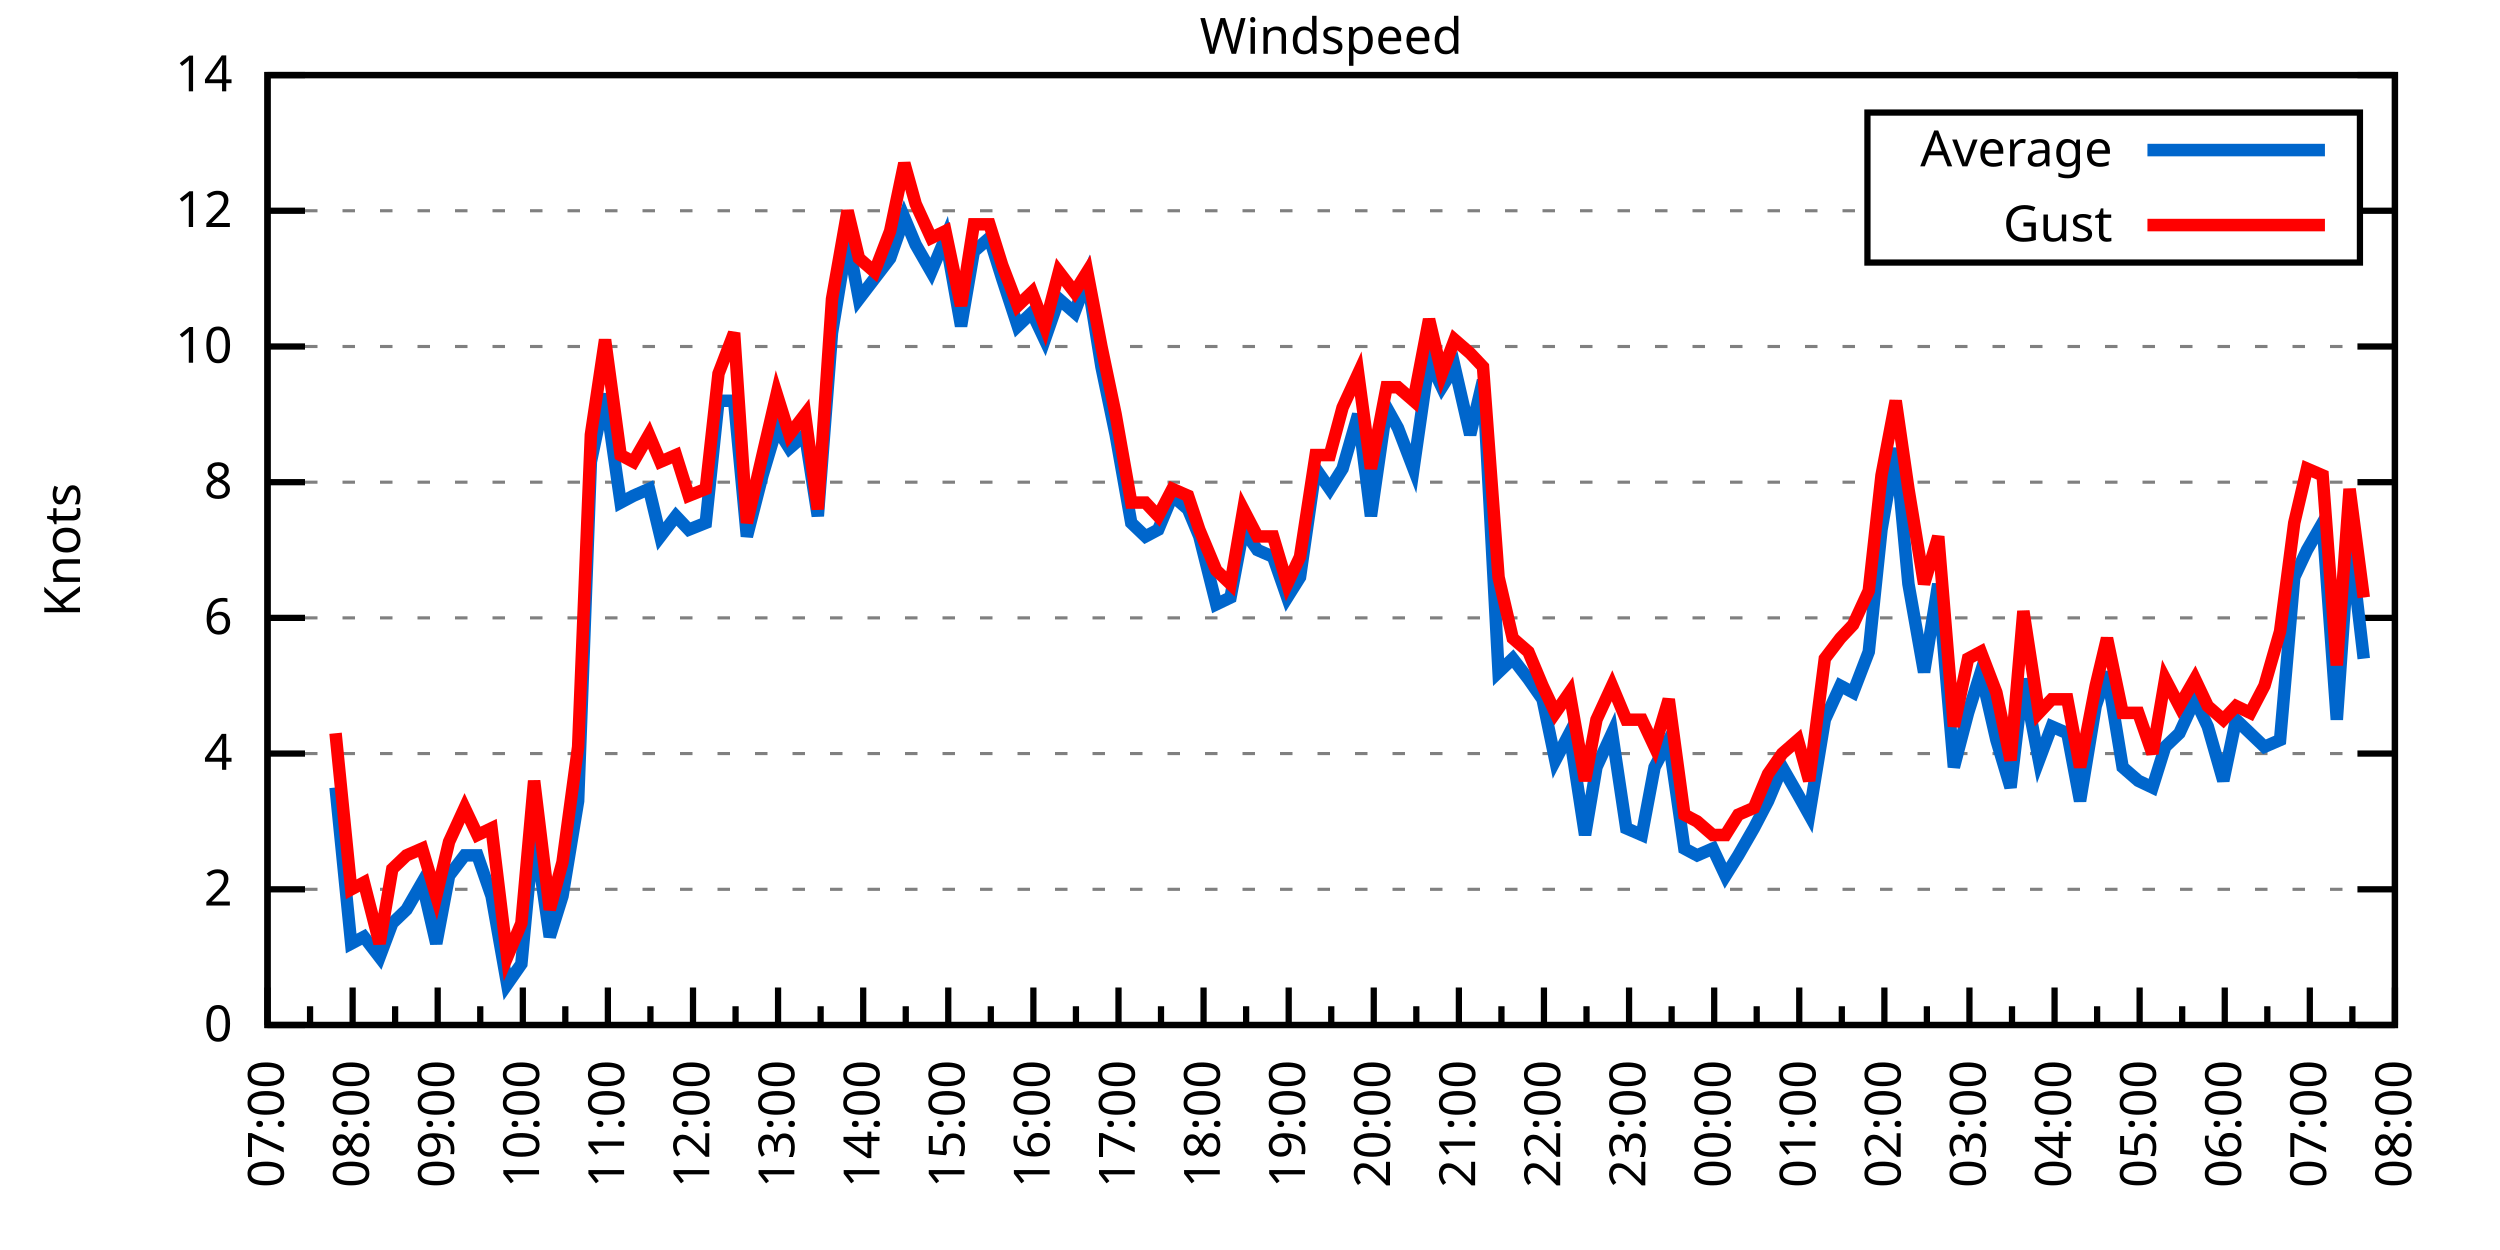
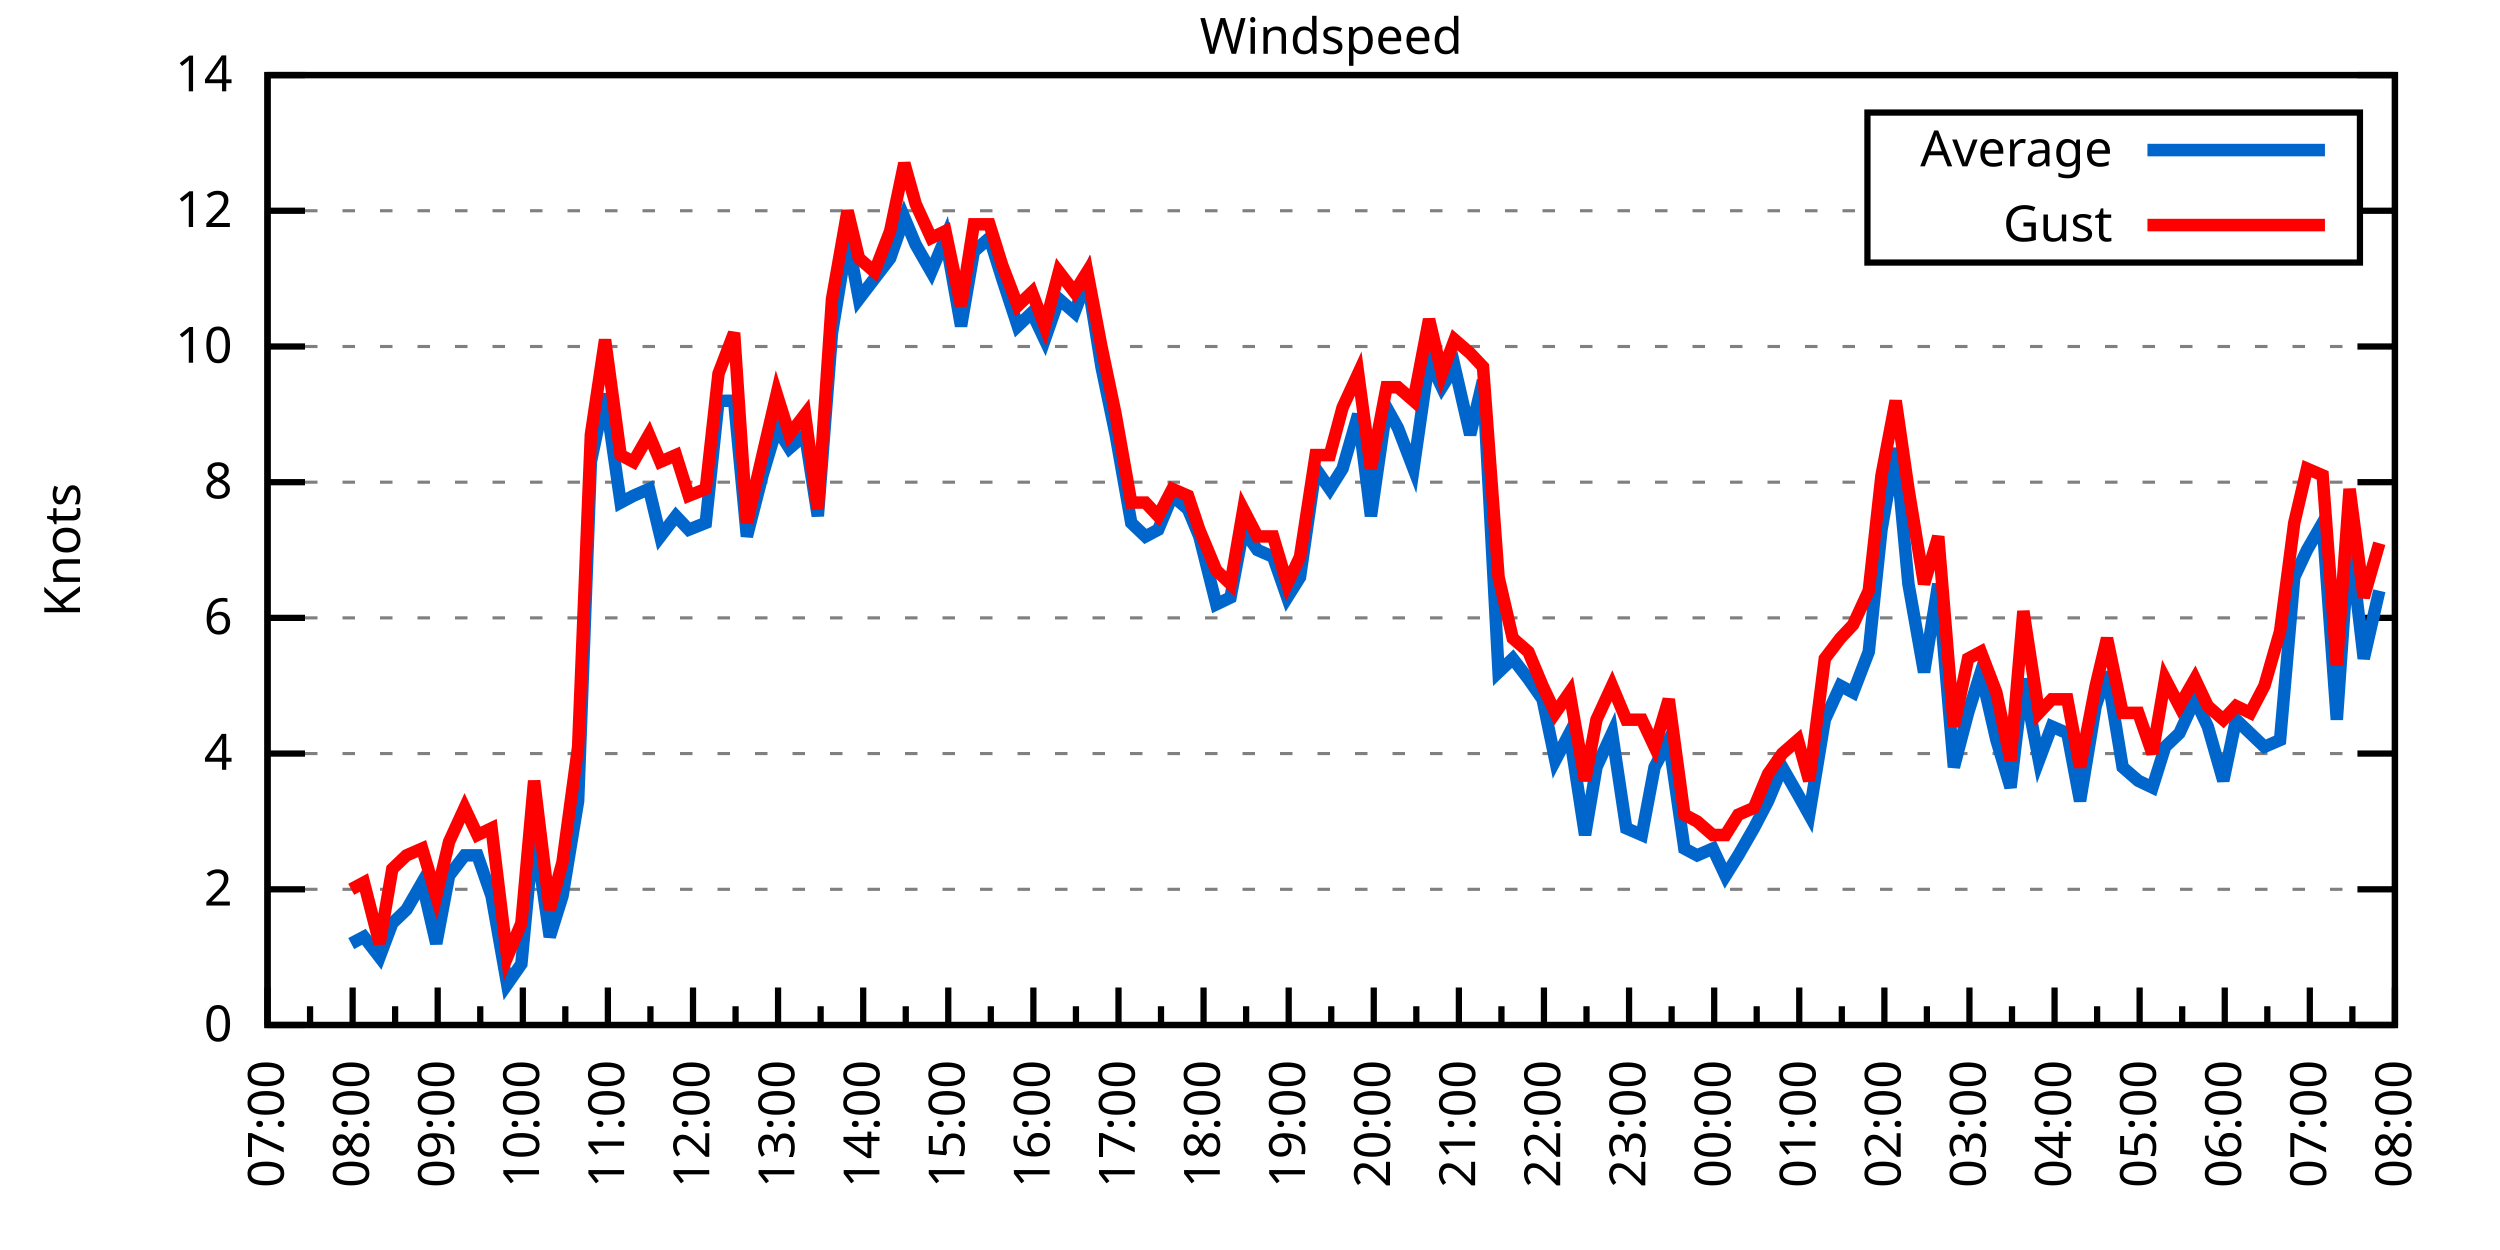
<svg xmlns="http://www.w3.org/2000/svg" xmlns:xlink="http://www.w3.org/1999/xlink" width="400" height="200" viewBox="0 0 400 200">
  <g id="gnuplot_canvas">
    <rect x="0" y="0" width="400" height="200" fill="none" />
    <defs>
      <circle id="gpDot" r="0.5" stroke-width="0.5" stroke="currentColor" />
      <path id="gpPt0" stroke-width="0.333" stroke="currentColor" d="M-1,0 h2 M0,-1 v2" />
      <path id="gpPt1" stroke-width="0.333" stroke="currentColor" d="M-1,-1 L1,1 M1,-1 L-1,1" />
      <path id="gpPt2" stroke-width="0.333" stroke="currentColor" d="M-1,0 L1,0 M0,-1 L0,1 M-1,-1 L1,1 M-1,1 L1,-1" />
      <rect id="gpPt3" stroke-width="0.333" stroke="currentColor" x="-1" y="-1" width="2" height="2" />
      <rect id="gpPt4" stroke-width="0.333" stroke="currentColor" fill="currentColor" x="-1" y="-1" width="2" height="2" />
      <circle id="gpPt5" stroke-width="0.333" stroke="currentColor" cx="0" cy="0" r="1" />
      <use xlink:href="#gpPt5" id="gpPt6" fill="currentColor" stroke="none" />
      <path id="gpPt7" stroke-width="0.333" stroke="currentColor" d="M0,-1.33 L-1.33,0.67 L1.33,0.67 z" />
      <use xlink:href="#gpPt7" id="gpPt8" fill="currentColor" stroke="none" />
      <use xlink:href="#gpPt7" id="gpPt9" stroke="currentColor" transform="rotate(180)" />
      <use xlink:href="#gpPt9" id="gpPt10" fill="currentColor" stroke="none" />
      <use xlink:href="#gpPt3" id="gpPt11" stroke="currentColor" transform="rotate(45)" />
      <use xlink:href="#gpPt11" id="gpPt12" fill="currentColor" stroke="none" />
      <path id="gpPt13" stroke-width="0.333" stroke="currentColor" d="M0,1.330 L1.265,0.411 L0.782,-1.067 L-0.782,-1.076 L-1.265,0.411 z" />
      <use xlink:href="#gpPt13" id="gpPt14" fill="currentColor" stroke="none" />
      <filter id="textbox" filterUnits="objectBoundingBox" x="0" y="0" height="1" width="1">
        <feFlood flood-color="white" flood-opacity="1" result="bgnd" />
        <feComposite in="SourceGraphic" in2="bgnd" operator="atop" />
      </filter>
      <filter id="greybox" filterUnits="objectBoundingBox" x="0" y="0" height="1" width="1">
        <feFlood flood-color="lightgrey" flood-opacity="1" result="grey" />
        <feComposite in="SourceGraphic" in2="grey" operator="atop" />
      </filter>
    </defs>
    <g fill="none" color="white" stroke="currentColor" stroke-width="1.00" stroke-linecap="butt" stroke-linejoin="miter">
</g>
    <g fill="none" color="black" stroke="currentColor" stroke-width="1.00" stroke-linecap="butt" stroke-linejoin="miter">
      <g stroke="none" shape-rendering="crispEdges">
        <polygon fill="rgb(255, 255, 255)" points="42.80,164.00 383.18,164.00 383.18,12.02 42.80,12.02 " />
      </g>
    </g>
    <g fill="none" color="black" stroke="currentColor" stroke-width="1.00" stroke-linecap="butt" stroke-linejoin="miter">
</g>
    <g fill="none" color="black" stroke="black" stroke-width="0.50" stroke-linecap="butt" stroke-linejoin="miter">
</g>
    <g fill="none" color="gray" stroke="currentColor" stroke-width="0.50" stroke-linecap="butt" stroke-linejoin="miter">
      <path stroke="gray" stroke-dasharray="2,4" class="gridline" d="M42.80,164.00 L383.19,164.00  " />
    </g>
    <g fill="none" color="gray" stroke="gray" stroke-width="1.00" stroke-linecap="butt" stroke-linejoin="miter">
</g>
    <g fill="none" color="black" stroke="currentColor" stroke-width="1.00" stroke-linecap="butt" stroke-linejoin="miter">
      <path stroke="black" d="M42.80,164.00 L48.80,164.00 M383.19,164.00 L377.19,164.00  " />
      <g transform="translate(37.20,166.60)" stroke="none" fill="black" font-family="Sans" font-size="8.00" text-anchor="end">
        <text>
          <tspan font-family="Sans"> 0</tspan>
        </text>
      </g>
    </g>
    <g fill="none" color="black" stroke="currentColor" stroke-width="1.00" stroke-linecap="butt" stroke-linejoin="miter">
</g>
    <g fill="none" color="black" stroke="black" stroke-width="0.50" stroke-linecap="butt" stroke-linejoin="miter">
</g>
    <g fill="none" color="gray" stroke="currentColor" stroke-width="0.50" stroke-linecap="butt" stroke-linejoin="miter">
      <path stroke="gray" stroke-dasharray="2,4" class="gridline" d="M42.80,142.29 L383.19,142.29  " />
    </g>
    <g fill="none" color="gray" stroke="gray" stroke-width="1.00" stroke-linecap="butt" stroke-linejoin="miter">
</g>
    <g fill="none" color="black" stroke="currentColor" stroke-width="1.00" stroke-linecap="butt" stroke-linejoin="miter">
      <path stroke="black" d="M42.80,142.29 L48.80,142.29 M383.19,142.29 L377.19,142.29  " />
      <g transform="translate(37.20,144.89)" stroke="none" fill="black" font-family="Sans" font-size="8.00" text-anchor="end">
        <text>
          <tspan font-family="Sans"> 2</tspan>
        </text>
      </g>
    </g>
    <g fill="none" color="black" stroke="currentColor" stroke-width="1.00" stroke-linecap="butt" stroke-linejoin="miter">
</g>
    <g fill="none" color="black" stroke="black" stroke-width="0.50" stroke-linecap="butt" stroke-linejoin="miter">
</g>
    <g fill="none" color="gray" stroke="currentColor" stroke-width="0.50" stroke-linecap="butt" stroke-linejoin="miter">
      <path stroke="gray" stroke-dasharray="2,4" class="gridline" d="M42.80,120.57 L383.19,120.57  " />
    </g>
    <g fill="none" color="gray" stroke="gray" stroke-width="1.00" stroke-linecap="butt" stroke-linejoin="miter">
</g>
    <g fill="none" color="black" stroke="currentColor" stroke-width="1.00" stroke-linecap="butt" stroke-linejoin="miter">
      <path stroke="black" d="M42.80,120.57 L48.80,120.57 M383.19,120.57 L377.19,120.57  " />
      <g transform="translate(37.20,123.17)" stroke="none" fill="black" font-family="Sans" font-size="8.00" text-anchor="end">
        <text>
          <tspan font-family="Sans"> 4</tspan>
        </text>
      </g>
    </g>
    <g fill="none" color="black" stroke="currentColor" stroke-width="1.00" stroke-linecap="butt" stroke-linejoin="miter">
</g>
    <g fill="none" color="black" stroke="black" stroke-width="0.50" stroke-linecap="butt" stroke-linejoin="miter">
</g>
    <g fill="none" color="gray" stroke="currentColor" stroke-width="0.50" stroke-linecap="butt" stroke-linejoin="miter">
      <path stroke="gray" stroke-dasharray="2,4" class="gridline" d="M42.80,98.86 L383.19,98.86  " />
    </g>
    <g fill="none" color="gray" stroke="gray" stroke-width="1.00" stroke-linecap="butt" stroke-linejoin="miter">
</g>
    <g fill="none" color="black" stroke="currentColor" stroke-width="1.00" stroke-linecap="butt" stroke-linejoin="miter">
      <path stroke="black" d="M42.80,98.86 L48.80,98.86 M383.19,98.86 L377.19,98.86  " />
      <g transform="translate(37.20,101.46)" stroke="none" fill="black" font-family="Sans" font-size="8.00" text-anchor="end">
        <text>
          <tspan font-family="Sans"> 6</tspan>
        </text>
      </g>
    </g>
    <g fill="none" color="black" stroke="currentColor" stroke-width="1.00" stroke-linecap="butt" stroke-linejoin="miter">
</g>
    <g fill="none" color="black" stroke="black" stroke-width="0.50" stroke-linecap="butt" stroke-linejoin="miter">
</g>
    <g fill="none" color="gray" stroke="currentColor" stroke-width="0.50" stroke-linecap="butt" stroke-linejoin="miter">
      <path stroke="gray" stroke-dasharray="2,4" class="gridline" d="M42.80,77.15 L383.19,77.15  " />
    </g>
    <g fill="none" color="gray" stroke="gray" stroke-width="1.00" stroke-linecap="butt" stroke-linejoin="miter">
</g>
    <g fill="none" color="black" stroke="currentColor" stroke-width="1.00" stroke-linecap="butt" stroke-linejoin="miter">
      <path stroke="black" d="M42.80,77.15 L48.80,77.15 M383.19,77.15 L377.19,77.15  " />
      <g transform="translate(37.20,79.75)" stroke="none" fill="black" font-family="Sans" font-size="8.00" text-anchor="end">
        <text>
          <tspan font-family="Sans"> 8</tspan>
        </text>
      </g>
    </g>
    <g fill="none" color="black" stroke="currentColor" stroke-width="1.00" stroke-linecap="butt" stroke-linejoin="miter">
</g>
    <g fill="none" color="black" stroke="black" stroke-width="0.50" stroke-linecap="butt" stroke-linejoin="miter">
</g>
    <g fill="none" color="gray" stroke="currentColor" stroke-width="0.50" stroke-linecap="butt" stroke-linejoin="miter">
      <path stroke="gray" stroke-dasharray="2,4" class="gridline" d="M42.80,55.44 L383.19,55.44  " />
    </g>
    <g fill="none" color="gray" stroke="gray" stroke-width="1.00" stroke-linecap="butt" stroke-linejoin="miter">
</g>
    <g fill="none" color="black" stroke="currentColor" stroke-width="1.00" stroke-linecap="butt" stroke-linejoin="miter">
      <path stroke="black" d="M42.80,55.44 L48.80,55.44 M383.19,55.44 L377.19,55.44  " />
      <g transform="translate(37.20,58.04)" stroke="none" fill="black" font-family="Sans" font-size="8.00" text-anchor="end">
        <text>
          <tspan font-family="Sans"> 10</tspan>
        </text>
      </g>
    </g>
    <g fill="none" color="black" stroke="currentColor" stroke-width="1.00" stroke-linecap="butt" stroke-linejoin="miter">
</g>
    <g fill="none" color="black" stroke="black" stroke-width="0.50" stroke-linecap="butt" stroke-linejoin="miter">
</g>
    <g fill="none" color="gray" stroke="currentColor" stroke-width="0.50" stroke-linecap="butt" stroke-linejoin="miter">
      <path stroke="gray" stroke-dasharray="2,4" class="gridline" d="M42.80,33.72 L298.79,33.72 M377.59,33.72 L383.19,33.72  " />
    </g>
    <g fill="none" color="gray" stroke="gray" stroke-width="1.00" stroke-linecap="butt" stroke-linejoin="miter">
</g>
    <g fill="none" color="black" stroke="currentColor" stroke-width="1.00" stroke-linecap="butt" stroke-linejoin="miter">
      <path stroke="black" d="M42.80,33.72 L48.80,33.72 M383.19,33.72 L377.19,33.72  " />
      <g transform="translate(37.20,36.32)" stroke="none" fill="black" font-family="Sans" font-size="8.00" text-anchor="end">
        <text>
          <tspan font-family="Sans"> 12</tspan>
        </text>
      </g>
    </g>
    <g fill="none" color="black" stroke="currentColor" stroke-width="1.00" stroke-linecap="butt" stroke-linejoin="miter">
</g>
    <g fill="none" color="black" stroke="black" stroke-width="0.50" stroke-linecap="butt" stroke-linejoin="miter">
</g>
    <g fill="none" color="gray" stroke="currentColor" stroke-width="0.50" stroke-linecap="butt" stroke-linejoin="miter">
      <path stroke="gray" stroke-dasharray="2,4" class="gridline" d="M42.80,12.01 L383.19,12.01  " />
    </g>
    <g fill="none" color="gray" stroke="gray" stroke-width="1.00" stroke-linecap="butt" stroke-linejoin="miter">
</g>
    <g fill="none" color="black" stroke="currentColor" stroke-width="1.00" stroke-linecap="butt" stroke-linejoin="miter">
      <path stroke="black" d="M42.80,12.01 L48.80,12.01 M383.19,12.01 L377.19,12.01  " />
      <g transform="translate(37.20,14.61)" stroke="none" fill="black" font-family="Sans" font-size="8.00" text-anchor="end">
        <text>
          <tspan font-family="Sans"> 14</tspan>
        </text>
      </g>
    </g>
    <g fill="none" color="black" stroke="currentColor" stroke-width="1.00" stroke-linecap="butt" stroke-linejoin="miter">
      <path stroke="black" d="M42.80,164.00 L42.80,158.00  " />
      <g transform="translate(45.40,169.60) rotate(270)" stroke="none" fill="black" font-family="Sans" font-size="8.00" text-anchor="end">
        <text>
          <tspan font-family="Sans">07:00</tspan>
        </text>
      </g>
    </g>
    <g fill="none" color="black" stroke="currentColor" stroke-width="1.00" stroke-linecap="butt" stroke-linejoin="miter">
      <path stroke="black" d="M49.61,164.00 L49.61,161.00 M56.42,164.00 L56.42,158.00  " />
      <g transform="translate(59.02,169.60) rotate(270)" stroke="none" fill="black" font-family="Sans" font-size="8.00" text-anchor="end">
        <text>
          <tspan font-family="Sans">08:00</tspan>
        </text>
      </g>
    </g>
    <g fill="none" color="black" stroke="currentColor" stroke-width="1.00" stroke-linecap="butt" stroke-linejoin="miter">
      <path stroke="black" d="M63.22,164.00 L63.22,161.00 M70.03,164.00 L70.03,158.00  " />
      <g transform="translate(72.63,169.60) rotate(270)" stroke="none" fill="black" font-family="Sans" font-size="8.00" text-anchor="end">
        <text>
          <tspan font-family="Sans">09:00</tspan>
        </text>
      </g>
    </g>
    <g fill="none" color="black" stroke="currentColor" stroke-width="1.00" stroke-linecap="butt" stroke-linejoin="miter">
      <path stroke="black" d="M76.84,164.00 L76.84,161.00 M83.65,164.00 L83.65,158.00  " />
      <g transform="translate(86.25,169.60) rotate(270)" stroke="none" fill="black" font-family="Sans" font-size="8.00" text-anchor="end">
        <text>
          <tspan font-family="Sans">10:00</tspan>
        </text>
      </g>
    </g>
    <g fill="none" color="black" stroke="currentColor" stroke-width="1.00" stroke-linecap="butt" stroke-linejoin="miter">
      <path stroke="black" d="M90.45,164.00 L90.45,161.00 M97.26,164.00 L97.26,158.00  " />
      <g transform="translate(99.86,169.60) rotate(270)" stroke="none" fill="black" font-family="Sans" font-size="8.00" text-anchor="end">
        <text>
          <tspan font-family="Sans">11:00</tspan>
        </text>
      </g>
    </g>
    <g fill="none" color="black" stroke="currentColor" stroke-width="1.00" stroke-linecap="butt" stroke-linejoin="miter">
      <path stroke="black" d="M104.07,164.00 L104.07,161.00 M110.88,164.00 L110.88,158.00  " />
      <g transform="translate(113.48,169.60) rotate(270)" stroke="none" fill="black" font-family="Sans" font-size="8.00" text-anchor="end">
        <text>
          <tspan font-family="Sans">12:00</tspan>
        </text>
      </g>
    </g>
    <g fill="none" color="black" stroke="currentColor" stroke-width="1.00" stroke-linecap="butt" stroke-linejoin="miter">
      <path stroke="black" d="M117.69,164.00 L117.69,161.00 M124.49,164.00 L124.49,158.00  " />
      <g transform="translate(127.09,169.60) rotate(270)" stroke="none" fill="black" font-family="Sans" font-size="8.00" text-anchor="end">
        <text>
          <tspan font-family="Sans">13:00</tspan>
        </text>
      </g>
    </g>
    <g fill="none" color="black" stroke="currentColor" stroke-width="1.00" stroke-linecap="butt" stroke-linejoin="miter">
      <path stroke="black" d="M131.30,164.00 L131.30,161.00 M138.11,164.00 L138.11,158.00  " />
      <g transform="translate(140.71,169.60) rotate(270)" stroke="none" fill="black" font-family="Sans" font-size="8.00" text-anchor="end">
        <text>
          <tspan font-family="Sans">14:00</tspan>
        </text>
      </g>
    </g>
    <g fill="none" color="black" stroke="currentColor" stroke-width="1.00" stroke-linecap="butt" stroke-linejoin="miter">
      <path stroke="black" d="M144.92,164.00 L144.92,161.00 M151.72,164.00 L151.72,158.00  " />
      <g transform="translate(154.32,169.60) rotate(270)" stroke="none" fill="black" font-family="Sans" font-size="8.00" text-anchor="end">
        <text>
          <tspan font-family="Sans">15:00</tspan>
        </text>
      </g>
    </g>
    <g fill="none" color="black" stroke="currentColor" stroke-width="1.00" stroke-linecap="butt" stroke-linejoin="miter">
      <path stroke="black" d="M158.53,164.00 L158.53,161.00 M165.34,164.00 L165.34,158.00  " />
      <g transform="translate(167.94,169.60) rotate(270)" stroke="none" fill="black" font-family="Sans" font-size="8.00" text-anchor="end">
        <text>
          <tspan font-family="Sans">16:00</tspan>
        </text>
      </g>
    </g>
    <g fill="none" color="black" stroke="currentColor" stroke-width="1.00" stroke-linecap="butt" stroke-linejoin="miter">
      <path stroke="black" d="M172.15,164.00 L172.15,161.00 M178.96,164.00 L178.96,158.00  " />
      <g transform="translate(181.56,169.60) rotate(270)" stroke="none" fill="black" font-family="Sans" font-size="8.00" text-anchor="end">
        <text>
          <tspan font-family="Sans">17:00</tspan>
        </text>
      </g>
    </g>
    <g fill="none" color="black" stroke="currentColor" stroke-width="1.00" stroke-linecap="butt" stroke-linejoin="miter">
      <path stroke="black" d="M185.76,164.00 L185.76,161.00 M192.57,164.00 L192.57,158.00  " />
      <g transform="translate(195.17,169.60) rotate(270)" stroke="none" fill="black" font-family="Sans" font-size="8.00" text-anchor="end">
        <text>
          <tspan font-family="Sans">18:00</tspan>
        </text>
      </g>
    </g>
    <g fill="none" color="black" stroke="currentColor" stroke-width="1.00" stroke-linecap="butt" stroke-linejoin="miter">
      <path stroke="black" d="M199.38,164.00 L199.38,161.00 M206.19,164.00 L206.19,158.00  " />
      <g transform="translate(208.79,169.60) rotate(270)" stroke="none" fill="black" font-family="Sans" font-size="8.00" text-anchor="end">
        <text>
          <tspan font-family="Sans">19:00</tspan>
        </text>
      </g>
    </g>
    <g fill="none" color="black" stroke="currentColor" stroke-width="1.00" stroke-linecap="butt" stroke-linejoin="miter">
      <path stroke="black" d="M213.00,164.00 L213.00,161.00 M219.80,164.00 L219.80,158.00  " />
      <g transform="translate(222.40,169.60) rotate(270)" stroke="none" fill="black" font-family="Sans" font-size="8.00" text-anchor="end">
        <text>
          <tspan font-family="Sans">20:00</tspan>
        </text>
      </g>
    </g>
    <g fill="none" color="black" stroke="currentColor" stroke-width="1.00" stroke-linecap="butt" stroke-linejoin="miter">
      <path stroke="black" d="M226.61,164.00 L226.61,161.00 M233.42,164.00 L233.42,158.00  " />
      <g transform="translate(236.02,169.60) rotate(270)" stroke="none" fill="black" font-family="Sans" font-size="8.00" text-anchor="end">
        <text>
          <tspan font-family="Sans">21:00</tspan>
        </text>
      </g>
    </g>
    <g fill="none" color="black" stroke="currentColor" stroke-width="1.00" stroke-linecap="butt" stroke-linejoin="miter">
      <path stroke="black" d="M240.23,164.00 L240.23,161.00 M247.03,164.00 L247.03,158.00  " />
      <g transform="translate(249.63,169.60) rotate(270)" stroke="none" fill="black" font-family="Sans" font-size="8.00" text-anchor="end">
        <text>
          <tspan font-family="Sans">22:00</tspan>
        </text>
      </g>
    </g>
    <g fill="none" color="black" stroke="currentColor" stroke-width="1.00" stroke-linecap="butt" stroke-linejoin="miter">
      <path stroke="black" d="M253.84,164.00 L253.84,161.00 M260.65,164.00 L260.65,158.00  " />
      <g transform="translate(263.25,169.60) rotate(270)" stroke="none" fill="black" font-family="Sans" font-size="8.00" text-anchor="end">
        <text>
          <tspan font-family="Sans">23:00</tspan>
        </text>
      </g>
    </g>
    <g fill="none" color="black" stroke="currentColor" stroke-width="1.00" stroke-linecap="butt" stroke-linejoin="miter">
      <path stroke="black" d="M267.46,164.00 L267.46,161.00 M274.27,164.00 L274.27,158.00  " />
      <g transform="translate(276.87,169.60) rotate(270)" stroke="none" fill="black" font-family="Sans" font-size="8.00" text-anchor="end">
        <text>
          <tspan font-family="Sans">00:00</tspan>
        </text>
      </g>
    </g>
    <g fill="none" color="black" stroke="currentColor" stroke-width="1.00" stroke-linecap="butt" stroke-linejoin="miter">
      <path stroke="black" d="M281.07,164.00 L281.07,161.00 M287.88,164.00 L287.88,158.00  " />
      <g transform="translate(290.48,169.60) rotate(270)" stroke="none" fill="black" font-family="Sans" font-size="8.00" text-anchor="end">
        <text>
          <tspan font-family="Sans">01:00</tspan>
        </text>
      </g>
    </g>
    <g fill="none" color="black" stroke="currentColor" stroke-width="1.00" stroke-linecap="butt" stroke-linejoin="miter">
      <path stroke="black" d="M294.69,164.00 L294.69,161.00 M301.50,164.00 L301.50,158.00  " />
      <g transform="translate(304.10,169.60) rotate(270)" stroke="none" fill="black" font-family="Sans" font-size="8.00" text-anchor="end">
        <text>
          <tspan font-family="Sans">02:00</tspan>
        </text>
      </g>
    </g>
    <g fill="none" color="black" stroke="currentColor" stroke-width="1.00" stroke-linecap="butt" stroke-linejoin="miter">
      <path stroke="black" d="M308.30,164.00 L308.30,161.00 M315.11,164.00 L315.11,158.00  " />
      <g transform="translate(317.71,169.60) rotate(270)" stroke="none" fill="black" font-family="Sans" font-size="8.00" text-anchor="end">
        <text>
          <tspan font-family="Sans">03:00</tspan>
        </text>
      </g>
    </g>
    <g fill="none" color="black" stroke="currentColor" stroke-width="1.00" stroke-linecap="butt" stroke-linejoin="miter">
      <path stroke="black" d="M321.92,164.00 L321.92,161.00 M328.73,164.00 L328.73,158.00  " />
      <g transform="translate(331.33,169.60) rotate(270)" stroke="none" fill="black" font-family="Sans" font-size="8.00" text-anchor="end">
        <text>
          <tspan font-family="Sans">04:00</tspan>
        </text>
      </g>
    </g>
    <g fill="none" color="black" stroke="currentColor" stroke-width="1.00" stroke-linecap="butt" stroke-linejoin="miter">
      <path stroke="black" d="M335.54,164.00 L335.54,161.00 M342.34,164.00 L342.34,158.00  " />
      <g transform="translate(344.94,169.60) rotate(270)" stroke="none" fill="black" font-family="Sans" font-size="8.00" text-anchor="end">
        <text>
          <tspan font-family="Sans">05:00</tspan>
        </text>
      </g>
    </g>
    <g fill="none" color="black" stroke="currentColor" stroke-width="1.00" stroke-linecap="butt" stroke-linejoin="miter">
      <path stroke="black" d="M349.15,164.00 L349.15,161.00 M355.96,164.00 L355.96,158.00  " />
      <g transform="translate(358.56,169.60) rotate(270)" stroke="none" fill="black" font-family="Sans" font-size="8.00" text-anchor="end">
        <text>
          <tspan font-family="Sans">06:00</tspan>
        </text>
      </g>
    </g>
    <g fill="none" color="black" stroke="currentColor" stroke-width="1.00" stroke-linecap="butt" stroke-linejoin="miter">
      <path stroke="black" d="M362.77,164.00 L362.77,161.00 M369.57,164.00 L369.57,158.00  " />
      <g transform="translate(372.17,169.60) rotate(270)" stroke="none" fill="black" font-family="Sans" font-size="8.00" text-anchor="end">
        <text>
          <tspan font-family="Sans">07:00</tspan>
        </text>
      </g>
    </g>
    <g fill="none" color="black" stroke="currentColor" stroke-width="1.00" stroke-linecap="butt" stroke-linejoin="miter">
      <path stroke="black" d="M376.38,164.00 L376.38,161.00 M383.19,164.00 L383.19,158.00  " />
      <g transform="translate(385.79,169.60) rotate(270)" stroke="none" fill="black" font-family="Sans" font-size="8.00" text-anchor="end">
        <text>
          <tspan font-family="Sans">08:00</tspan>
        </text>
      </g>
    </g>
    <g fill="none" color="black" stroke="currentColor" stroke-width="1.00" stroke-linecap="butt" stroke-linejoin="miter">
</g>
    <g fill="none" color="black" stroke="currentColor" stroke-width="1.00" stroke-linecap="butt" stroke-linejoin="miter">
      <path stroke="black" d="M42.80,12.01 L42.80,164.00 L383.19,164.00 L383.19,12.01 L42.80,12.01 Z  " />
    </g>
    <g fill="none" color="black" stroke="currentColor" stroke-width="1.00" stroke-linecap="butt" stroke-linejoin="miter">
      <g transform="translate(12.80,88.01) rotate(270)" stroke="none" fill="black" font-family="Sans" font-size="8.00" text-anchor="middle">
        <text>
          <tspan font-family="Sans">Knots</tspan>
        </text>
      </g>
    </g>
    <g fill="none" color="black" stroke="currentColor" stroke-width="1.00" stroke-linecap="butt" stroke-linejoin="miter">
</g>
    <g fill="none" color="black" stroke="currentColor" stroke-width="1.00" stroke-linecap="butt" stroke-linejoin="miter">
      <path stroke="black" d="M298.79,42.01 L298.79,18.01 L377.59,18.01 L377.59,42.01 L298.79,42.01 Z  " />
    </g>
    <g id="Windspeed_plot_1">
      <g fill="none" color="white" stroke="black" stroke-width="2.00" stroke-linecap="butt" stroke-linejoin="miter">
</g>
      <g fill="none" color="black" stroke="currentColor" stroke-width="2.00" stroke-linecap="butt" stroke-linejoin="miter">
        <g transform="translate(337.99,26.61)" stroke="none" fill="black" font-family="Sans" font-size="8.00" text-anchor="end">
          <text>
            <tspan font-family="Sans">Average</tspan>
          </text>
        </g>
      </g>
      <g fill="none" color="black" stroke="currentColor" stroke-width="2.00" stroke-linecap="butt" stroke-linejoin="miter">
-         <path stroke="rgb(  0, 102, 204)" d="M343.59,24.01 L371.99,24.01 M53.69,126.00 L56.19,150.97 L58.23,149.89 L60.73,153.14 L62.77,147.72 L65.04,145.54   L67.54,141.20 L69.80,150.97 L71.85,140.12 L74.34,136.86 L76.39,136.86 L78.65,143.37 L81.15,157.49 L83.42,154.23   L85.46,132.52 L87.96,149.89 L90.00,143.37 L92.50,128.17 L94.54,73.89 L96.81,63.04 L99.30,80.41 L101.35,79.32   L103.84,78.23 L105.66,85.83 L108.15,82.58 L110.20,84.75 L112.92,83.66 L114.96,64.12 L117.46,64.12 L119.50,85.83   L122.00,76.06 L124.27,68.46 L126.31,71.72 L128.81,69.55 L130.85,82.58 L133.12,53.26 L135.61,38.07 L137.43,47.84   L139.92,44.58 L142.42,41.32 L144.69,34.81 L146.51,39.15 L149.00,43.49 L151.27,38.07 L153.77,52.18 L155.81,40.24   L158.31,38.07 L160.35,44.58 L162.84,52.18 L165.11,50.01 L167.16,54.35 L169.43,47.84 L171.92,50.01 L173.96,44.58   L176.23,58.69 L178.50,69.55 L181.00,83.66 L183.27,85.83 L185.31,84.75 L187.58,79.32 L190.08,81.49 L191.89,85.83   L194.61,96.69 L196.88,95.60 L198.93,84.75 L201.19,88.00 L203.69,89.09 L205.96,95.60 L208.00,92.35 L210.50,74.98   L212.77,78.23 L214.81,74.98 L217.31,66.29 L219.35,82.58 L221.85,65.21 L223.66,68.46 L226.16,74.98 L228.65,57.61   L230.70,61.95 L232.74,58.69 L235.23,69.55 L237.28,60.86 L239.77,107.55 L242.04,105.38 L244.54,108.63 L246.81,111.89   L248.85,121.66 L251.12,117.32 L253.61,133.60 L255.43,122.75 L257.93,117.32 L260.20,132.52 L262.69,133.60 L264.73,122.75   L267.00,118.40 L269.50,135.77 L271.54,136.86 L274.04,135.77 L276.08,140.12 L278.12,136.86 L280.62,132.52 L282.89,128.17   L285.16,122.75 L287.65,127.09 L289.47,130.35 L291.97,115.15 L294.46,109.72 L296.50,110.80 L299.00,104.29 L301.04,84.75   L303.31,71.72 L305.35,93.43 L307.85,107.55 L310.12,93.43 L312.62,122.75 L314.89,114.06 L316.93,107.55 L319.42,118.40   L321.69,126.00 L323.74,108.63 L326.23,121.66 L328.27,116.23 L330.77,117.32 L332.81,128.17 L335.31,112.97 L337.12,107.55   L339.62,122.75 L342.12,124.92 L344.39,126.00 L346.43,119.49 L348.70,117.32 L351.19,111.89 L353.24,116.23 L355.73,124.92   L357.77,115.15 L360.04,117.32 L362.31,119.49 L364.81,118.40 L367.08,92.35 L369.12,88.00 L371.62,83.66 L373.89,115.15   L375.93,85.83 L378.20,105.38  " />
+         <path stroke="rgb(  0, 102, 204)" d="M343.59,24.01 L371.99,24.01 M56.19,150.97 L58.23,149.89 L60.73,153.14 L62.77,147.72 L65.04,145.54 L67.54,141.20   L69.80,150.97 L71.85,140.12 L74.34,136.86 L76.39,136.86 L78.65,143.37 L81.15,157.49 L83.42,154.23 L85.46,132.52   L87.96,149.89 L90.00,143.37 L92.50,128.17 L94.54,73.89 L96.81,63.04 L99.30,80.41 L101.35,79.32 L103.84,78.23   L105.66,85.83 L108.15,82.58 L110.20,84.75 L112.92,83.66 L114.96,64.12 L117.46,64.12 L119.50,85.83 L122.00,76.06   L124.27,68.46 L126.31,71.72 L128.81,69.55 L130.85,82.58 L133.12,53.26 L135.61,38.07 L137.43,47.84 L139.92,44.58   L142.42,41.32 L144.69,34.81 L146.51,39.15 L149.00,43.49 L151.27,38.07 L153.77,52.18 L155.81,40.24 L158.31,38.07   L160.35,44.58 L162.84,52.18 L165.11,50.01 L167.16,54.35 L169.43,47.84 L171.92,50.01 L173.96,44.58 L176.23,58.69   L178.50,69.55 L181.00,83.66 L183.27,85.83 L185.31,84.75 L187.58,79.32 L190.08,81.49 L191.89,85.83 L194.61,96.69   L196.88,95.60 L198.93,84.75 L201.19,88.00 L203.69,89.09 L205.96,95.60 L208.00,92.35 L210.50,74.98 L212.77,78.23   L214.81,74.98 L217.31,66.29 L219.35,82.58 L221.85,65.21 L223.66,68.46 L226.16,74.98 L228.65,57.61 L230.70,61.95   L232.74,58.69 L235.23,69.55 L237.28,60.86 L239.77,107.55 L242.04,105.38 L244.54,108.63 L246.81,111.89 L248.85,121.66   L251.12,117.32 L253.61,133.60 L255.43,122.75 L257.93,117.32 L260.20,132.52 L262.69,133.60 L264.73,122.75 L267.00,118.40   L269.50,135.77 L271.54,136.86 L274.04,135.77 L276.08,140.12 L278.12,136.86 L280.62,132.52 L282.89,128.17 L285.16,122.75   L287.65,127.09 L289.47,130.35 L291.97,115.15 L294.46,109.72 L296.50,110.80 L299.00,104.29 L301.04,84.75 L303.31,71.72   L305.35,93.43 L307.85,107.55 L310.12,93.43 L312.62,122.75 L314.89,114.06 L316.93,107.55 L319.42,118.40 L321.69,126.00   L323.74,108.63 L326.23,121.66 L328.27,116.23 L330.77,117.32 L332.81,128.17 L335.31,112.97 L337.12,107.55 L339.62,122.75   L342.12,124.92 L344.39,126.00 L346.43,119.49 L348.70,117.32 L351.19,111.89 L353.24,116.23 L355.73,124.92 L357.77,115.15   L360.04,117.32 L362.31,119.49 L364.81,118.40 L367.08,92.35 L369.12,88.00 L371.62,83.66 L373.89,115.15 L375.93,85.83   L378.20,105.38 L380.69,94.52  " />
      </g>
    </g>
    <g id="Windspeed_plot_2">
      <g fill="none" color="black" stroke="currentColor" stroke-width="2.00" stroke-linecap="butt" stroke-linejoin="miter">
        <g transform="translate(337.99,38.61)" stroke="none" fill="black" font-family="Sans" font-size="8.00" text-anchor="end">
          <text>
            <tspan font-family="Sans">Gust</tspan>
          </text>
        </g>
      </g>
      <g fill="none" color="black" stroke="currentColor" stroke-width="2.00" stroke-linecap="butt" stroke-linejoin="miter">
-         <path stroke="rgb(255,   0,   0)" d="M343.59,36.01 L371.99,36.01 M53.69,117.32 L56.19,142.29 L58.23,141.20 L60.73,150.97 L62.77,139.03 L65.04,136.86   L67.54,135.77 L69.80,143.37 L71.85,134.69 L74.34,129.26 L76.39,133.60 L78.65,132.52 L81.15,153.14 L83.42,147.72   L85.46,124.92 L87.96,145.54 L90.00,137.94 L92.50,119.49 L94.54,69.55 L96.81,54.35 L99.30,72.81 L101.35,73.89   L103.84,69.55 L105.66,73.89 L108.15,72.81 L110.20,79.32 L112.92,78.23 L114.96,59.78 L117.46,53.26 L119.50,83.66   L122.00,72.81 L124.27,63.04 L126.31,69.55 L128.81,66.29 L130.85,81.49 L133.12,47.84 L135.61,33.72 L137.43,41.32   L139.92,43.49 L142.42,36.98 L144.69,26.12 L146.51,32.64 L149.00,38.07 L151.27,36.98 L153.77,48.92 L155.81,35.89   L158.31,35.89 L160.35,42.41 L162.84,48.92 L165.11,46.75 L167.16,52.18 L169.43,43.49 L171.92,46.75 L173.96,43.49   L176.23,55.44 L178.50,66.29 L181.00,80.41 L183.27,80.41 L185.31,82.58 L187.58,78.23 L190.08,79.32 L191.89,84.75   L194.61,91.26 L196.88,93.43 L198.93,81.49 L201.19,85.83 L203.69,85.83 L205.96,93.43 L208.00,89.09 L210.50,72.81   L212.77,72.81 L214.81,65.21 L217.31,59.78 L219.35,74.98 L221.85,61.95 L223.66,61.95 L226.16,64.12 L228.65,51.09   L230.70,59.78 L232.74,54.35 L235.23,56.52 L237.28,58.69 L239.77,92.35 L242.04,102.12 L244.54,104.29 L246.81,109.72   L248.85,114.06 L251.12,110.80 L253.61,124.92 L255.43,115.15 L257.93,109.72 L260.20,115.15 L262.69,115.15 L264.73,119.49   L267.00,111.89 L269.50,130.35 L271.54,131.43 L274.04,133.60 L276.08,133.60 L278.12,130.35 L280.62,129.26 L282.89,123.83   L285.16,120.57 L287.65,118.40 L289.47,124.92 L291.97,105.38 L294.46,102.12 L296.50,99.95 L299.00,94.52 L301.04,76.06   L303.31,64.12 L305.35,78.23 L307.85,93.43 L310.12,85.83 L312.62,116.23 L314.89,105.38 L316.93,104.29 L319.42,110.80   L321.69,121.66 L323.74,97.78 L326.23,114.06 L328.27,111.89 L330.77,111.89 L332.81,122.75 L335.31,109.72 L337.12,102.12   L339.62,114.06 L342.12,114.06 L344.39,120.57 L346.43,108.63 L348.70,112.97 L351.19,108.63 L353.24,112.97 L355.73,115.15   L357.77,112.97 L360.04,114.06 L362.31,109.72 L364.81,101.03 L367.08,83.66 L369.12,74.98 L371.62,76.06 L373.89,106.46   L375.93,78.23 L378.20,95.60  " />
+         <path stroke="rgb(255,   0,   0)" d="M343.59,36.01 L371.99,36.01 M56.19,142.29 L58.23,141.20 L60.73,150.97 L62.77,139.03 L65.04,136.86 L67.54,135.77   L69.80,143.37 L71.85,134.69 L74.34,129.26 L76.39,133.60 L78.65,132.52 L81.15,153.14 L83.42,147.72 L85.46,124.92   L87.96,145.54 L90.00,137.94 L92.50,119.49 L94.54,69.55 L96.81,54.35 L99.30,72.81 L101.35,73.89 L103.84,69.55   L105.66,73.89 L108.15,72.81 L110.20,79.32 L112.92,78.23 L114.96,59.78 L117.46,53.26 L119.50,83.66 L122.00,72.81   L124.27,63.04 L126.31,69.55 L128.81,66.29 L130.85,81.49 L133.12,47.84 L135.61,33.72 L137.43,41.32 L139.92,43.49   L142.42,36.98 L144.69,26.12 L146.51,32.64 L149.00,38.07 L151.27,36.98 L153.77,48.92 L155.81,35.89 L158.31,35.89   L160.35,42.41 L162.84,48.92 L165.11,46.75 L167.16,52.18 L169.43,43.49 L171.92,46.75 L173.96,43.49 L176.23,55.44   L178.50,66.29 L181.00,80.41 L183.27,80.41 L185.31,82.58 L187.58,78.23 L190.08,79.32 L191.89,84.75 L194.61,91.26   L196.88,93.43 L198.93,81.49 L201.19,85.83 L203.69,85.83 L205.96,93.43 L208.00,89.09 L210.50,72.81 L212.77,72.81   L214.81,65.21 L217.31,59.78 L219.35,74.98 L221.85,61.95 L223.66,61.95 L226.16,64.12 L228.65,51.09 L230.70,59.78   L232.74,54.35 L235.23,56.52 L237.28,58.69 L239.77,92.35 L242.04,102.12 L244.54,104.29 L246.81,109.72 L248.85,114.06   L251.12,110.80 L253.61,124.92 L255.43,115.15 L257.93,109.72 L260.20,115.15 L262.69,115.15 L264.73,119.49 L267.00,111.89   L269.50,130.35 L271.54,131.43 L274.04,133.60 L276.08,133.60 L278.12,130.35 L280.62,129.26 L282.89,123.83 L285.16,120.57   L287.65,118.40 L289.47,124.92 L291.97,105.38 L294.46,102.12 L296.50,99.95 L299.00,94.52 L301.04,76.06 L303.31,64.12   L305.35,78.23 L307.85,93.43 L310.12,85.83 L312.62,116.23 L314.89,105.38 L316.93,104.29 L319.42,110.80 L321.69,121.66   L323.74,97.78 L326.23,114.06 L328.27,111.89 L330.77,111.89 L332.81,122.75 L335.31,109.72 L337.12,102.12 L339.62,114.06   L342.12,114.06 L344.39,120.57 L346.43,108.63 L348.70,112.97 L351.19,108.63 L353.24,112.97 L355.73,115.15 L357.77,112.97   L360.04,114.06 L362.31,109.72 L364.81,101.03 L367.08,83.66 L369.12,74.98 L371.62,76.06 L373.89,106.46 L375.93,78.23   L378.20,95.60 L380.69,86.92  " />
      </g>
    </g>
    <g fill="none" color="black" stroke="currentColor" stroke-width="2.00" stroke-linecap="butt" stroke-linejoin="miter">
</g>
    <g fill="none" color="black" stroke="black" stroke-width="1.00" stroke-linecap="butt" stroke-linejoin="miter">
</g>
    <g fill="none" color="black" stroke="currentColor" stroke-width="1.00" stroke-linecap="butt" stroke-linejoin="miter">
      <path stroke="black" d="M42.80,12.01 L42.80,164.00 L383.19,164.00 L383.19,12.01 L42.80,12.01 Z  " />
    </g>
    <g fill="none" color="black" stroke="currentColor" stroke-width="1.00" stroke-linecap="butt" stroke-linejoin="miter">
      <g transform="translate(212.99,8.61)" stroke="none" fill="black" font-family="Sans" font-size="8.00" text-anchor="middle">
        <text>
          <tspan font-family="Sans">Windspeed</tspan>
        </text>
      </g>
    </g>
    <g fill="none" color="black" stroke="currentColor" stroke-width="1.00" stroke-linecap="butt" stroke-linejoin="miter">
</g>
  </g>
</svg>
